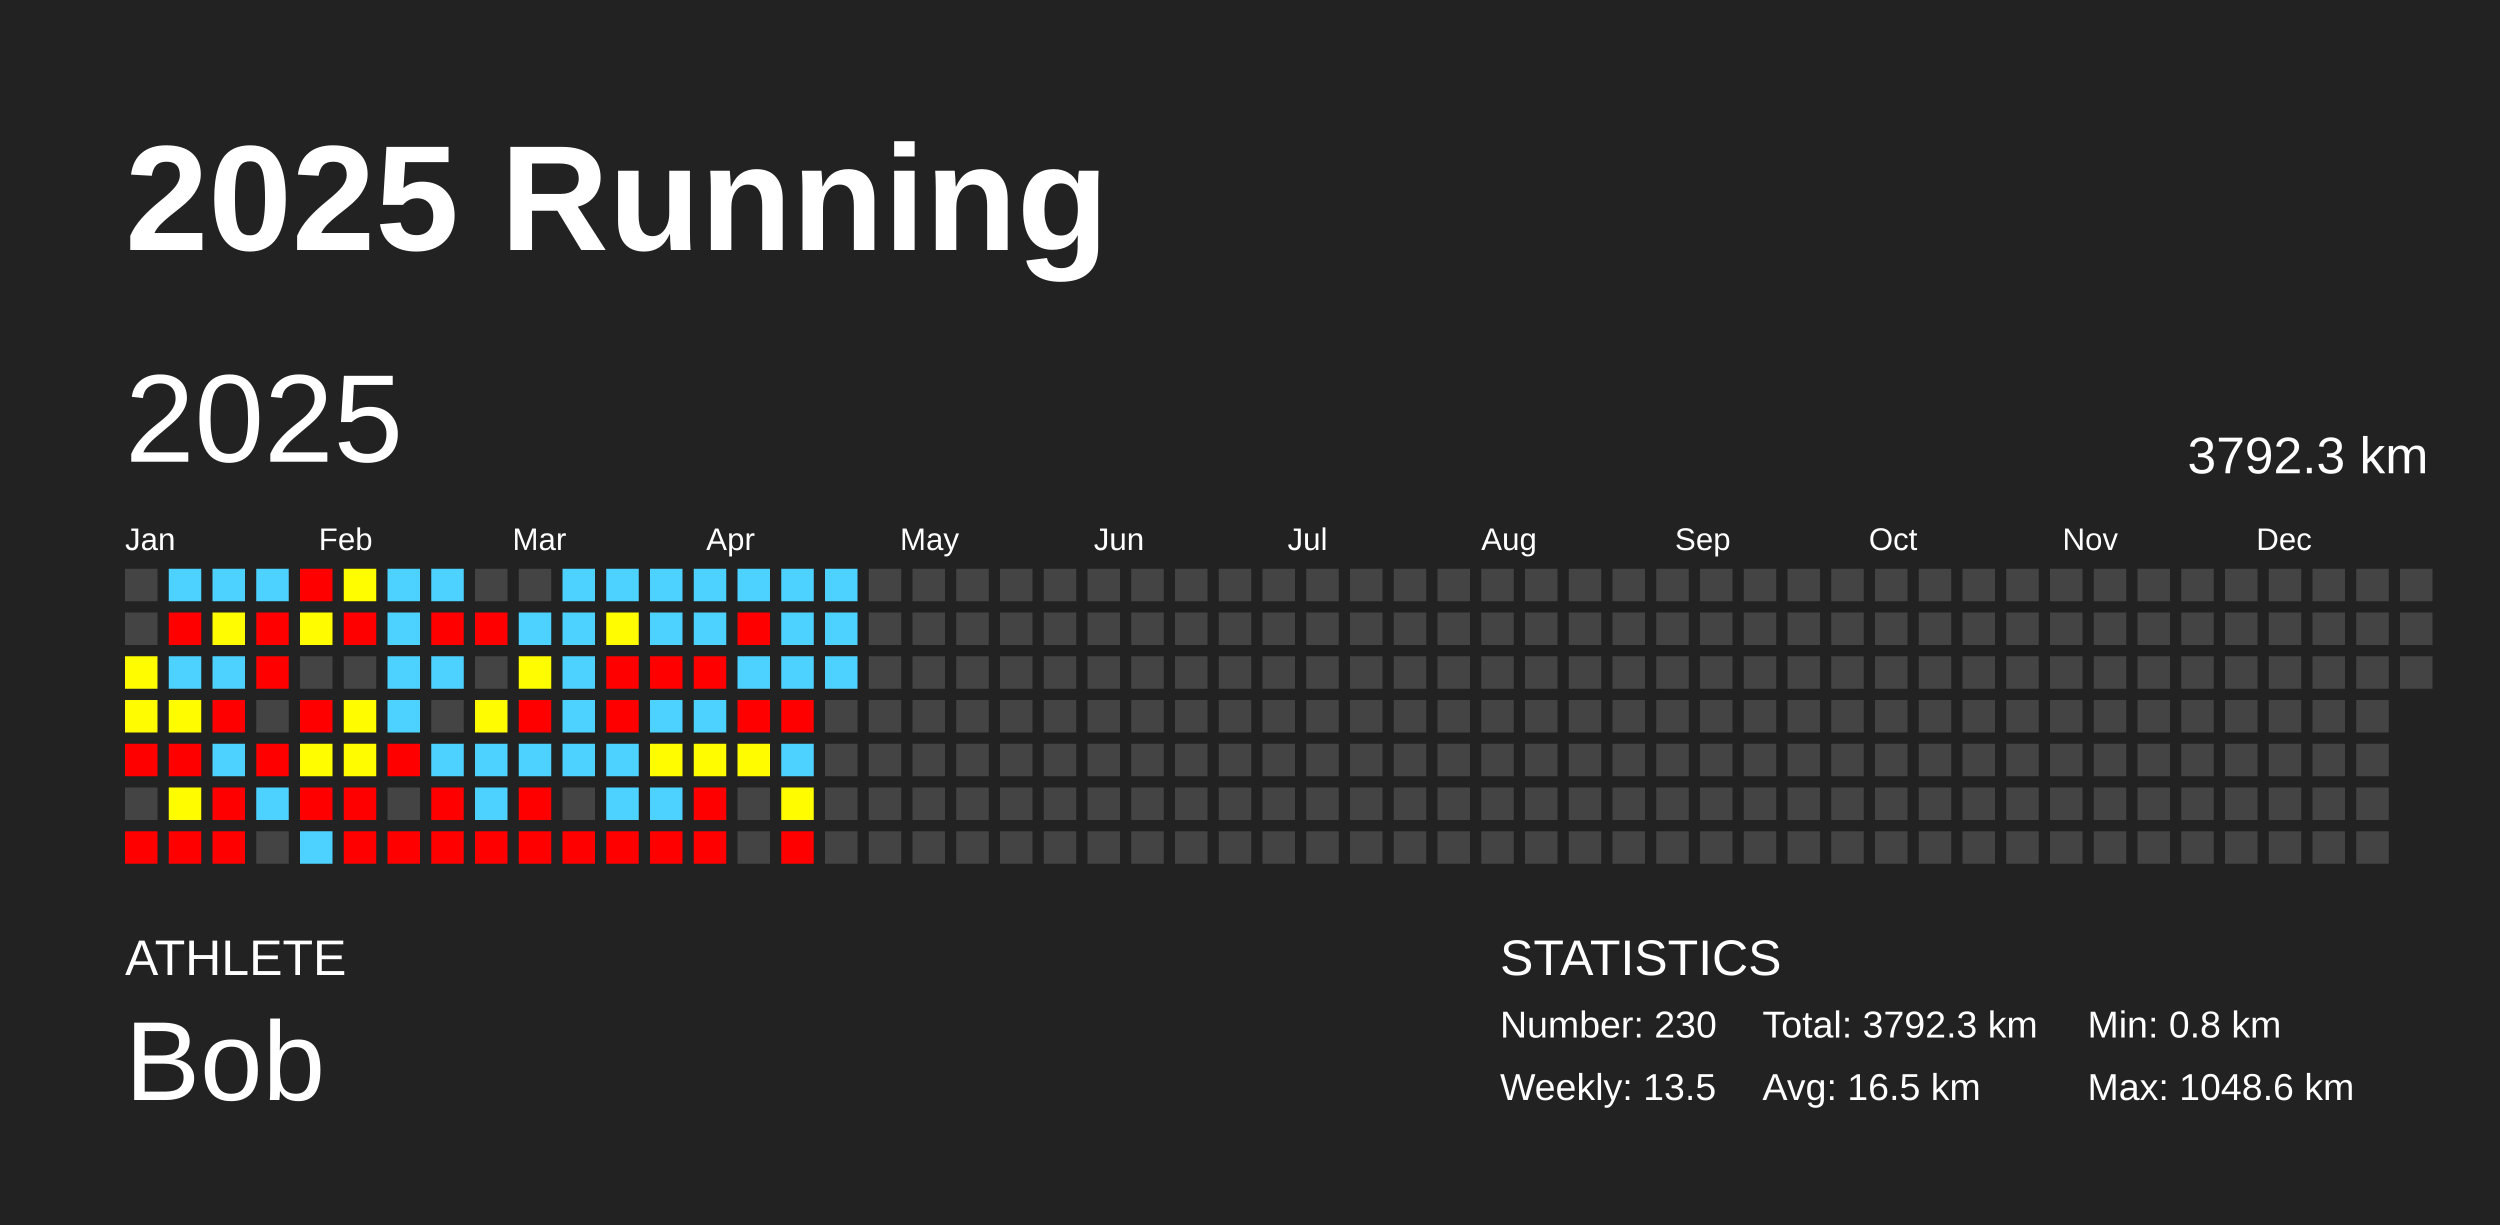
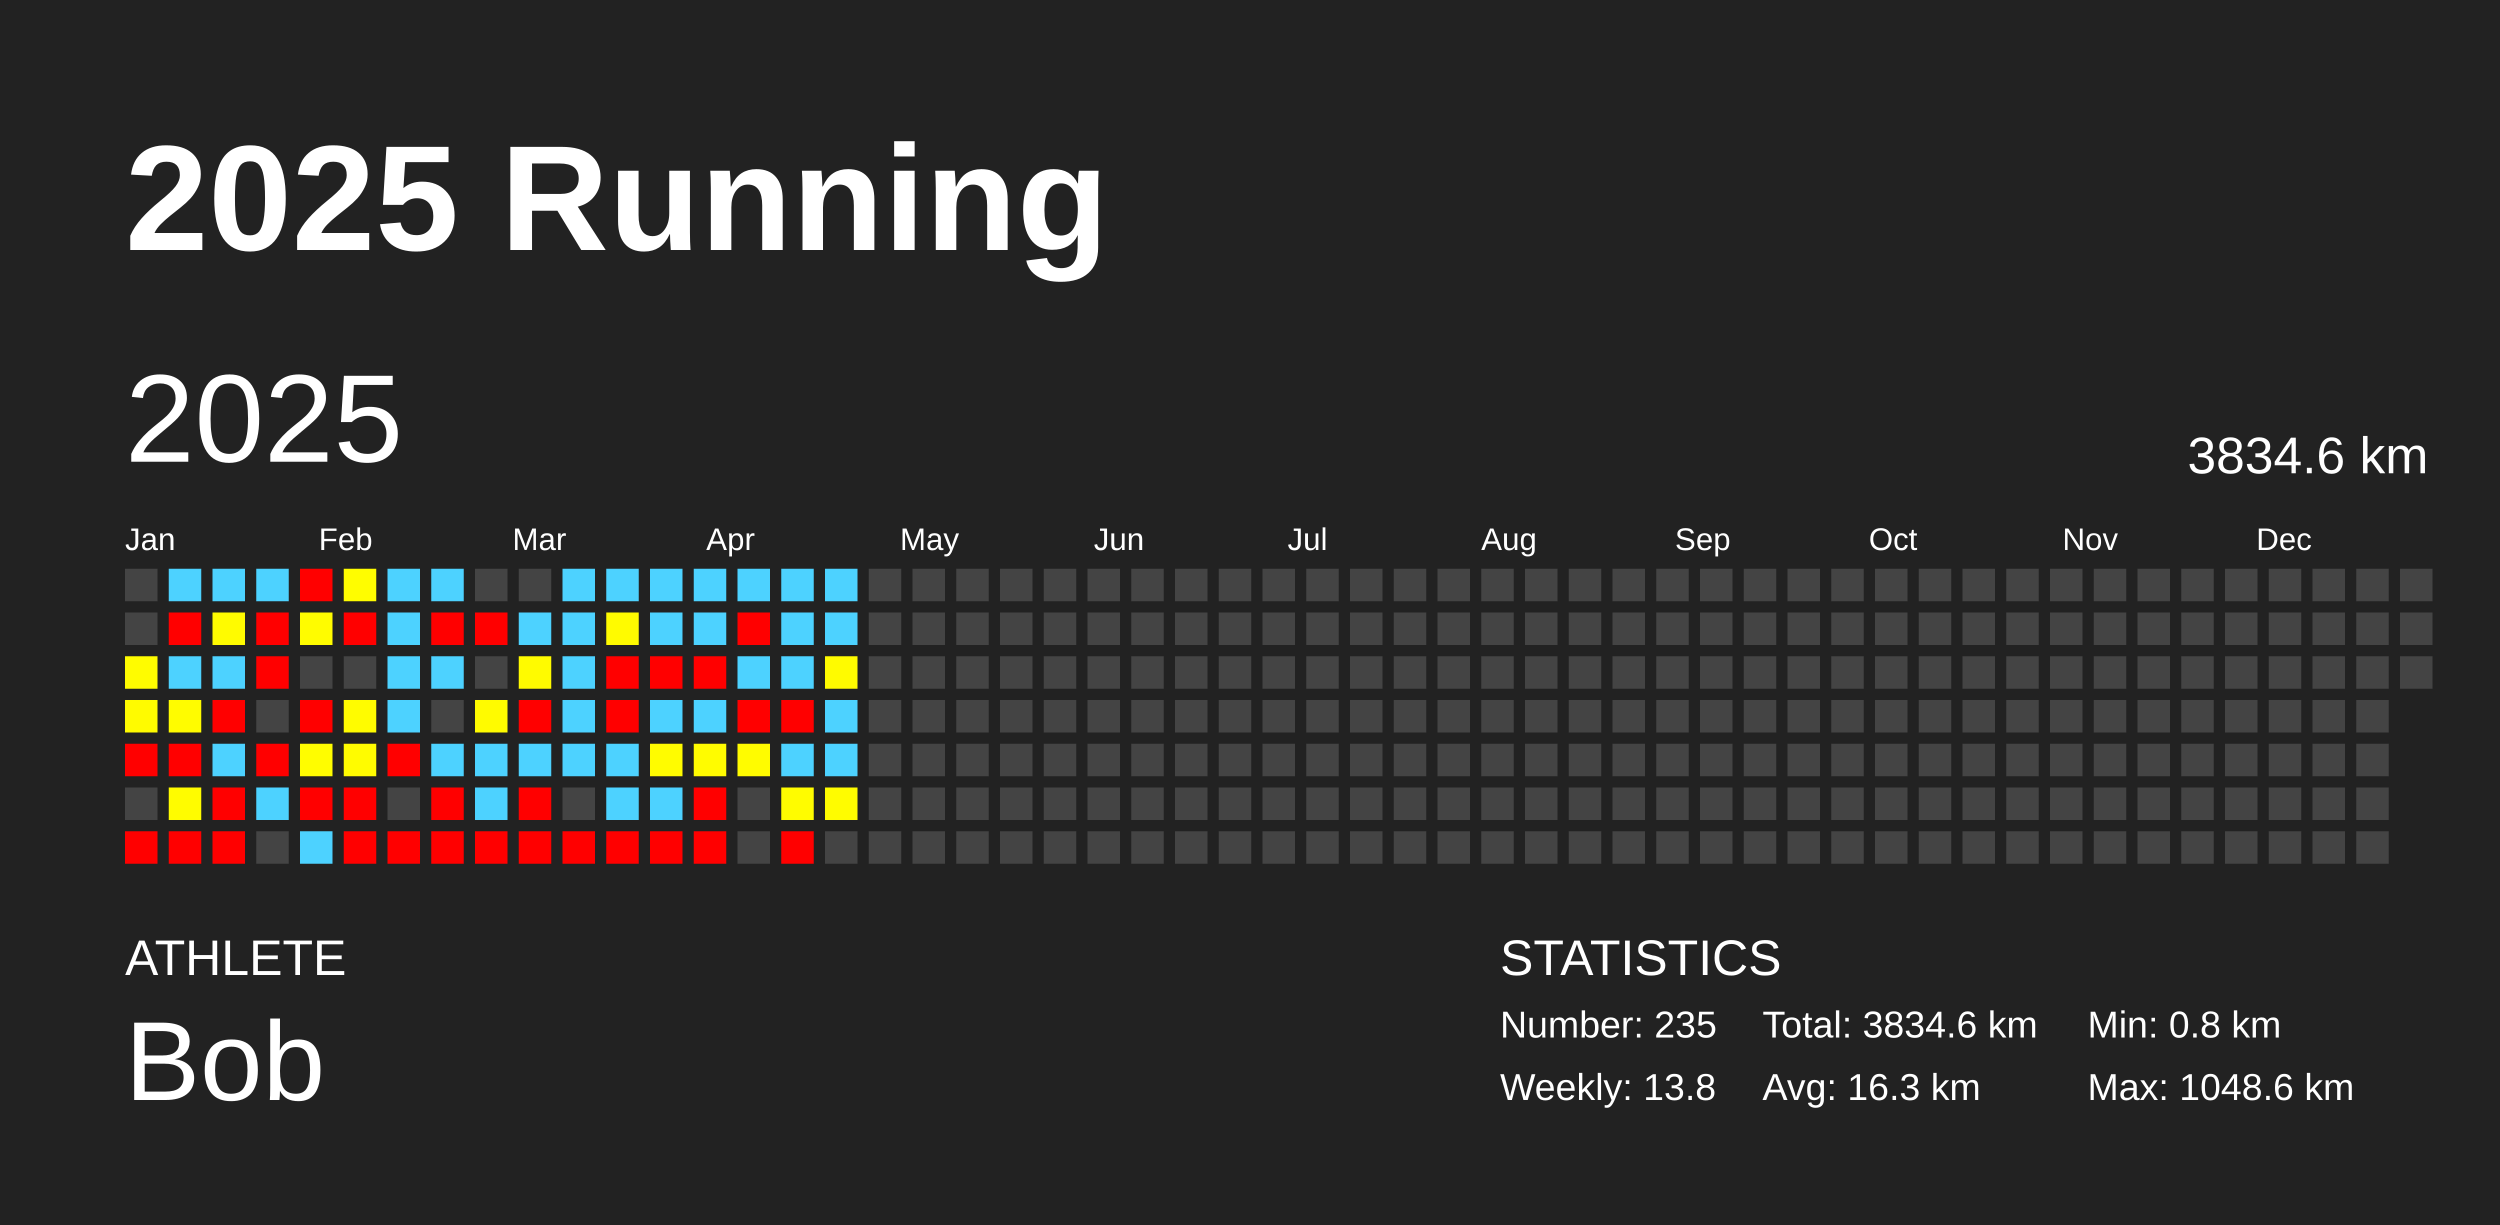
<svg xmlns="http://www.w3.org/2000/svg" baseProfile="full" height="98mm" version="1.1" viewBox="0,0,200,98" width="200mm">
  <defs />
  <rect fill="#222222" height="98" width="200" x="0" y="0" />
  <text fill="#FFFFFF" style="font-size:12px; font-family:Arial; font-weight:bold;" x="10" y="20">2025 Running</text>
  <text fill="#FFFFFF" style="font-size:4px; font-family:Arial" x="10" y="78">ATHLETE</text>
  <text fill="#FFFFFF" style="font-size:9px; font-family:Arial" x="10" y="88">Bob</text>
  <text fill="#FFFFFF" style="font-size:4px; font-family:Arial" x="120" y="78">STATISTICS</text>
-   <text fill="#FFFFFF" style="font-size:3px; font-family:Arial" x="120" y="83">Number: 230</text>
-   <text fill="#FFFFFF" style="font-size:3px; font-family:Arial" x="120" y="88">Weekly: 13.5</text>
-   <text fill="#FFFFFF" style="font-size:3px; font-family:Arial" x="141" y="83">Total: 3792.3 km</text>
-   <text fill="#FFFFFF" style="font-size:3px; font-family:Arial" x="141" y="88">Avg: 16.5 km</text>
+   <text fill="#FFFFFF" style="font-size:3px; font-family:Arial" x="120" y="83">Number: 235</text>
+   <text fill="#FFFFFF" style="font-size:3px; font-family:Arial" x="120" y="88">Weekly: 13.8</text>
+   <text fill="#FFFFFF" style="font-size:3px; font-family:Arial" x="141" y="83">Total: 3834.6 km</text>
+   <text fill="#FFFFFF" style="font-size:3px; font-family:Arial" x="141" y="88">Avg: 16.3 km</text>
  <text fill="#FFFFFF" style="font-size:3px; font-family:Arial" x="167" y="83">Min: 0.8 km</text>
  <text fill="#FFFFFF" style="font-size:3px; font-family:Arial" x="167" y="88">Max: 1048.6 km</text>
  <text dominant-baseline="hanging" fill="#FFFFFF" style="font-size:10.0px; font-family:Arial;" x="10" y="30">2025</text>
-   <text dominant-baseline="hanging" fill="#FFFFFF" style="font-size:4.125px; font-family:Arial;" x="175" y="35">3792.3 km</text>
+   <text dominant-baseline="hanging" fill="#FFFFFF" style="font-size:4.125px; font-family:Arial;" x="175" y="35">3834.6 km</text>
  <text fill="#FFFFFF" style="font-size:2.5px; font-family:Arial" x="10.0" y="44">Jan</text>
  <text fill="#FFFFFF" style="font-size:2.5px; font-family:Arial" x="25.5" y="44">Feb</text>
  <text fill="#FFFFFF" style="font-size:2.5px; font-family:Arial" x="41.0" y="44">Mar</text>
  <text fill="#FFFFFF" style="font-size:2.5px; font-family:Arial" x="56.5" y="44">Apr</text>
  <text fill="#FFFFFF" style="font-size:2.5px; font-family:Arial" x="72.0" y="44">May</text>
  <text fill="#FFFFFF" style="font-size:2.5px; font-family:Arial" x="87.5" y="44">Jun</text>
  <text fill="#FFFFFF" style="font-size:2.5px; font-family:Arial" x="103.0" y="44">Jul</text>
  <text fill="#FFFFFF" style="font-size:2.5px; font-family:Arial" x="118.5" y="44">Aug</text>
  <text fill="#FFFFFF" style="font-size:2.5px; font-family:Arial" x="134.0" y="44">Sep</text>
  <text fill="#FFFFFF" style="font-size:2.5px; font-family:Arial" x="149.5" y="44">Oct</text>
  <text fill="#FFFFFF" style="font-size:2.5px; font-family:Arial" x="165.0" y="44">Nov</text>
  <text fill="#FFFFFF" style="font-size:2.5px; font-family:Arial" x="180.5" y="44">Dec</text>
  <rect fill="#444444" height="2.6" width="2.6" x="10.0" y="45.5" />
  <rect fill="#444444" height="2.6" width="2.6" x="10.0" y="49.0" />
  <rect fill="#fffc00" height="2.6" width="2.6" x="10.0" y="52.5" />
  <rect fill="#fffb00" height="2.6" width="2.6" x="10.0" y="56.0" />
  <rect fill="red" height="2.6" width="2.6" x="10.0" y="59.5" />
  <rect fill="#444444" height="2.6" width="2.6" x="10.0" y="63.0" />
  <rect fill="red" height="2.6" width="2.6" x="10.0" y="66.5" />
  <rect fill="#4dd2ff" height="2.6" width="2.6" x="13.5" y="45.5" />
  <rect fill="red" height="2.6" width="2.6" x="13.5" y="49.0" />
  <rect fill="#4dd2ff" height="2.6" width="2.6" x="13.5" y="52.5" />
  <rect fill="#fffc00" height="2.6" width="2.6" x="13.5" y="56.0" />
  <rect fill="red" height="2.6" width="2.6" x="13.5" y="59.5" />
  <rect fill="#fffc00" height="2.6" width="2.6" x="13.5" y="63.0" />
  <rect fill="red" height="2.6" width="2.6" x="13.5" y="66.5" />
  <rect fill="#4dd2ff" height="2.6" width="2.6" x="17.0" y="45.5" />
  <rect fill="#fffb00" height="2.6" width="2.6" x="17.0" y="49.0" />
  <rect fill="#4dd2ff" height="2.6" width="2.6" x="17.0" y="52.5" />
  <rect fill="red" height="2.6" width="2.6" x="17.0" y="56.0" />
  <rect fill="#4dd2ff" height="2.6" width="2.6" x="17.0" y="59.5" />
  <rect fill="red" height="2.6" width="2.6" x="17.0" y="63.0" />
  <rect fill="red" height="2.6" width="2.6" x="17.0" y="66.5" />
  <rect fill="#4dd2ff" height="2.6" width="2.6" x="20.5" y="45.5" />
  <rect fill="red" height="2.6" width="2.6" x="20.5" y="49.0" />
  <rect fill="red" height="2.6" width="2.6" x="20.5" y="52.5" />
  <rect fill="#444444" height="2.6" width="2.6" x="20.5" y="56.0" />
  <rect fill="red" height="2.6" width="2.6" x="20.5" y="59.5" />
  <rect fill="#4dd2ff" height="2.6" width="2.6" x="20.5" y="63.0" />
  <rect fill="#444444" height="2.6" width="2.6" x="20.5" y="66.5" />
  <rect fill="red" height="2.6" width="2.6" x="24.0" y="45.5" />
  <rect fill="#fffc00" height="2.6" width="2.6" x="24.0" y="49.0" />
  <rect fill="#444444" height="2.6" width="2.6" x="24.0" y="52.5" />
  <rect fill="red" height="2.6" width="2.6" x="24.0" y="56.0" />
  <rect fill="#fffd00" height="2.6" width="2.6" x="24.0" y="59.5" />
  <rect fill="red" height="2.6" width="2.6" x="24.0" y="63.0" />
  <rect fill="#4dd2ff" height="2.6" width="2.6" x="24.0" y="66.5" />
  <rect fill="#fffd00" height="2.6" width="2.6" x="27.5" y="45.5" />
  <rect fill="red" height="2.6" width="2.6" x="27.5" y="49.0" />
  <rect fill="#444444" height="2.6" width="2.6" x="27.5" y="52.5" />
  <rect fill="#fffc00" height="2.6" width="2.6" x="27.5" y="56.0" />
  <rect fill="#fffc00" height="2.6" width="2.6" x="27.5" y="59.5" />
  <rect fill="red" height="2.6" width="2.6" x="27.5" y="63.0" />
  <rect fill="red" height="2.6" width="2.6" x="27.5" y="66.5" />
  <rect fill="#4dd2ff" height="2.6" width="2.6" x="31.0" y="45.5" />
  <rect fill="#4dd2ff" height="2.6" width="2.6" x="31.0" y="49.0" />
  <rect fill="#4dd2ff" height="2.6" width="2.6" x="31.0" y="52.5" />
  <rect fill="#4dd2ff" height="2.6" width="2.6" x="31.0" y="56.0" />
  <rect fill="red" height="2.6" width="2.6" x="31.0" y="59.5" />
  <rect fill="#444444" height="2.6" width="2.6" x="31.0" y="63.0" />
  <rect fill="red" height="2.6" width="2.6" x="31.0" y="66.5" />
  <rect fill="#4dd2ff" height="2.6" width="2.6" x="34.5" y="45.5" />
  <rect fill="red" height="2.6" width="2.6" x="34.5" y="49.0" />
  <rect fill="#4dd2ff" height="2.6" width="2.6" x="34.5" y="52.5" />
  <rect fill="#444444" height="2.6" width="2.6" x="34.5" y="56.0" />
  <rect fill="#4dd2ff" height="2.6" width="2.6" x="34.5" y="59.5" />
  <rect fill="red" height="2.6" width="2.6" x="34.5" y="63.0" />
  <rect fill="red" height="2.6" width="2.6" x="34.5" y="66.5" />
  <rect fill="#444444" height="2.6" width="2.6" x="38.0" y="45.5" />
  <rect fill="red" height="2.6" width="2.6" x="38.0" y="49.0" />
  <rect fill="#444444" height="2.6" width="2.6" x="38.0" y="52.5" />
  <rect fill="#fffb00" height="2.6" width="2.6" x="38.0" y="56.0" />
  <rect fill="#4dd2ff" height="2.6" width="2.6" x="38.0" y="59.5" />
  <rect fill="#4dd2ff" height="2.6" width="2.6" x="38.0" y="63.0" />
  <rect fill="red" height="2.6" width="2.6" x="38.0" y="66.5" />
  <rect fill="#444444" height="2.6" width="2.6" x="41.5" y="45.5" />
  <rect fill="#4dd2ff" height="2.6" width="2.6" x="41.5" y="49.0" />
  <rect fill="#fffb00" height="2.6" width="2.6" x="41.5" y="52.5" />
  <rect fill="red" height="2.6" width="2.6" x="41.5" y="56.0" />
  <rect fill="#4dd2ff" height="2.6" width="2.6" x="41.5" y="59.5" />
  <rect fill="red" height="2.6" width="2.6" x="41.5" y="63.0" />
  <rect fill="red" height="2.6" width="2.6" x="41.5" y="66.5" />
  <rect fill="#4dd2ff" height="2.6" width="2.6" x="45.0" y="45.5" />
  <rect fill="#4dd2ff" height="2.6" width="2.6" x="45.0" y="49.0" />
  <rect fill="#4dd2ff" height="2.6" width="2.6" x="45.0" y="52.5" />
  <rect fill="#4dd2ff" height="2.6" width="2.6" x="45.0" y="56.0" />
  <rect fill="#4dd2ff" height="2.6" width="2.6" x="45.0" y="59.5" />
  <rect fill="#444444" height="2.6" width="2.6" x="45.0" y="63.0" />
  <rect fill="red" height="2.6" width="2.6" x="45.0" y="66.5" />
  <rect fill="#4dd2ff" height="2.6" width="2.6" x="48.5" y="45.5" />
  <rect fill="#fffb00" height="2.6" width="2.6" x="48.5" y="49.0" />
  <rect fill="red" height="2.6" width="2.6" x="48.5" y="52.5" />
  <rect fill="red" height="2.6" width="2.6" x="48.5" y="56.0" />
  <rect fill="#4dd2ff" height="2.6" width="2.6" x="48.5" y="59.5" />
  <rect fill="#4dd2ff" height="2.6" width="2.6" x="48.5" y="63.0" />
  <rect fill="red" height="2.6" width="2.6" x="48.5" y="66.5" />
  <rect fill="#4dd2ff" height="2.6" width="2.6" x="52.0" y="45.5" />
  <rect fill="#4dd2ff" height="2.6" width="2.6" x="52.0" y="49.0" />
  <rect fill="red" height="2.6" width="2.6" x="52.0" y="52.5" />
  <rect fill="#4dd2ff" height="2.6" width="2.6" x="52.0" y="56.0" />
  <rect fill="#fffc00" height="2.6" width="2.6" x="52.0" y="59.5" />
  <rect fill="#4dd2ff" height="2.6" width="2.6" x="52.0" y="63.0" />
  <rect fill="red" height="2.6" width="2.6" x="52.0" y="66.5" />
  <rect fill="#4dd2ff" height="2.6" width="2.6" x="55.5" y="45.5" />
  <rect fill="#4dd2ff" height="2.6" width="2.6" x="55.5" y="49.0" />
  <rect fill="red" height="2.6" width="2.6" x="55.5" y="52.5" />
  <rect fill="#4dd2ff" height="2.6" width="2.6" x="55.5" y="56.0" />
  <rect fill="#fffc00" height="2.6" width="2.6" x="55.5" y="59.5" />
  <rect fill="red" height="2.6" width="2.6" x="55.5" y="63.0" />
  <rect fill="red" height="2.6" width="2.6" x="55.5" y="66.5" />
  <rect fill="#4dd2ff" height="2.6" width="2.6" x="59.0" y="45.5" />
  <rect fill="red" height="2.6" width="2.6" x="59.0" y="49.0" />
  <rect fill="#4dd2ff" height="2.6" width="2.6" x="59.0" y="52.5" />
  <rect fill="red" height="2.6" width="2.6" x="59.0" y="56.0" />
  <rect fill="#fffc00" height="2.6" width="2.6" x="59.0" y="59.5" />
  <rect fill="#444444" height="2.6" width="2.6" x="59.0" y="63.0" />
  <rect fill="#444444" height="2.6" width="2.6" x="59.0" y="66.5" />
  <rect fill="#4dd2ff" height="2.6" width="2.6" x="62.5" y="45.5" />
  <rect fill="#4dd2ff" height="2.6" width="2.6" x="62.5" y="49.0" />
  <rect fill="#4dd2ff" height="2.6" width="2.6" x="62.5" y="52.5" />
  <rect fill="red" height="2.6" width="2.6" x="62.5" y="56.0" />
  <rect fill="#4dd2ff" height="2.6" width="2.6" x="62.5" y="59.5" />
  <rect fill="#fffc00" height="2.6" width="2.6" x="62.5" y="63.0" />
  <rect fill="red" height="2.6" width="2.6" x="62.5" y="66.5" />
  <rect fill="#4dd2ff" height="2.6" width="2.6" x="66.0" y="45.5" />
  <rect fill="#4dd2ff" height="2.6" width="2.6" x="66.0" y="49.0" />
-   <rect fill="#4dd2ff" height="2.6" width="2.6" x="66.0" y="52.5" />
-   <rect fill="#444444" height="2.6" width="2.6" x="66.0" y="56.0" />
-   <rect fill="#444444" height="2.6" width="2.6" x="66.0" y="59.5" />
-   <rect fill="#444444" height="2.6" width="2.6" x="66.0" y="63.0" />
+   <rect fill="#fffb00" height="2.6" width="2.6" x="66.0" y="52.5" />
+   <rect fill="#4dd2ff" height="2.6" width="2.6" x="66.0" y="56.0" />
+   <rect fill="#4dd2ff" height="2.6" width="2.6" x="66.0" y="59.5" />
+   <rect fill="#fffc00" height="2.6" width="2.6" x="66.0" y="63.0" />
  <rect fill="#444444" height="2.6" width="2.6" x="66.0" y="66.5" />
  <rect fill="#444444" height="2.6" width="2.6" x="69.5" y="45.5" />
  <rect fill="#444444" height="2.6" width="2.6" x="69.5" y="49.0" />
  <rect fill="#444444" height="2.6" width="2.6" x="69.5" y="52.5" />
  <rect fill="#444444" height="2.6" width="2.6" x="69.5" y="56.0" />
  <rect fill="#444444" height="2.6" width="2.6" x="69.5" y="59.5" />
  <rect fill="#444444" height="2.6" width="2.6" x="69.5" y="63.0" />
  <rect fill="#444444" height="2.6" width="2.6" x="69.5" y="66.5" />
  <rect fill="#444444" height="2.6" width="2.6" x="73.0" y="45.5" />
  <rect fill="#444444" height="2.6" width="2.6" x="73.0" y="49.0" />
  <rect fill="#444444" height="2.6" width="2.6" x="73.0" y="52.5" />
  <rect fill="#444444" height="2.6" width="2.6" x="73.0" y="56.0" />
  <rect fill="#444444" height="2.6" width="2.6" x="73.0" y="59.5" />
  <rect fill="#444444" height="2.6" width="2.6" x="73.0" y="63.0" />
  <rect fill="#444444" height="2.6" width="2.6" x="73.0" y="66.5" />
  <rect fill="#444444" height="2.6" width="2.6" x="76.5" y="45.5" />
  <rect fill="#444444" height="2.6" width="2.6" x="76.5" y="49.0" />
  <rect fill="#444444" height="2.6" width="2.6" x="76.5" y="52.5" />
  <rect fill="#444444" height="2.6" width="2.6" x="76.5" y="56.0" />
  <rect fill="#444444" height="2.6" width="2.6" x="76.5" y="59.5" />
  <rect fill="#444444" height="2.6" width="2.6" x="76.5" y="63.0" />
  <rect fill="#444444" height="2.6" width="2.6" x="76.5" y="66.5" />
  <rect fill="#444444" height="2.6" width="2.6" x="80.0" y="45.5" />
  <rect fill="#444444" height="2.6" width="2.6" x="80.0" y="49.0" />
  <rect fill="#444444" height="2.6" width="2.6" x="80.0" y="52.5" />
  <rect fill="#444444" height="2.6" width="2.6" x="80.0" y="56.0" />
  <rect fill="#444444" height="2.6" width="2.6" x="80.0" y="59.5" />
  <rect fill="#444444" height="2.6" width="2.6" x="80.0" y="63.0" />
  <rect fill="#444444" height="2.6" width="2.6" x="80.0" y="66.5" />
  <rect fill="#444444" height="2.6" width="2.6" x="83.5" y="45.5" />
  <rect fill="#444444" height="2.6" width="2.6" x="83.5" y="49.0" />
  <rect fill="#444444" height="2.6" width="2.6" x="83.5" y="52.5" />
  <rect fill="#444444" height="2.6" width="2.6" x="83.5" y="56.0" />
  <rect fill="#444444" height="2.6" width="2.6" x="83.5" y="59.5" />
  <rect fill="#444444" height="2.6" width="2.6" x="83.5" y="63.0" />
  <rect fill="#444444" height="2.6" width="2.6" x="83.5" y="66.5" />
  <rect fill="#444444" height="2.6" width="2.6" x="87.0" y="45.5" />
  <rect fill="#444444" height="2.6" width="2.6" x="87.0" y="49.0" />
  <rect fill="#444444" height="2.6" width="2.6" x="87.0" y="52.5" />
  <rect fill="#444444" height="2.6" width="2.6" x="87.0" y="56.0" />
  <rect fill="#444444" height="2.6" width="2.6" x="87.0" y="59.5" />
  <rect fill="#444444" height="2.6" width="2.6" x="87.0" y="63.0" />
  <rect fill="#444444" height="2.6" width="2.6" x="87.0" y="66.5" />
  <rect fill="#444444" height="2.6" width="2.6" x="90.5" y="45.5" />
  <rect fill="#444444" height="2.6" width="2.6" x="90.5" y="49.0" />
  <rect fill="#444444" height="2.6" width="2.6" x="90.5" y="52.5" />
  <rect fill="#444444" height="2.6" width="2.6" x="90.5" y="56.0" />
  <rect fill="#444444" height="2.6" width="2.6" x="90.5" y="59.5" />
  <rect fill="#444444" height="2.6" width="2.6" x="90.5" y="63.0" />
  <rect fill="#444444" height="2.6" width="2.6" x="90.5" y="66.5" />
  <rect fill="#444444" height="2.6" width="2.6" x="94.0" y="45.5" />
  <rect fill="#444444" height="2.6" width="2.6" x="94.0" y="49.0" />
  <rect fill="#444444" height="2.6" width="2.6" x="94.0" y="52.5" />
  <rect fill="#444444" height="2.6" width="2.6" x="94.0" y="56.0" />
  <rect fill="#444444" height="2.6" width="2.6" x="94.0" y="59.5" />
  <rect fill="#444444" height="2.6" width="2.6" x="94.0" y="63.0" />
  <rect fill="#444444" height="2.6" width="2.6" x="94.0" y="66.5" />
  <rect fill="#444444" height="2.6" width="2.6" x="97.5" y="45.5" />
  <rect fill="#444444" height="2.6" width="2.6" x="97.5" y="49.0" />
  <rect fill="#444444" height="2.6" width="2.6" x="97.5" y="52.5" />
  <rect fill="#444444" height="2.6" width="2.6" x="97.5" y="56.0" />
  <rect fill="#444444" height="2.6" width="2.6" x="97.5" y="59.5" />
  <rect fill="#444444" height="2.6" width="2.6" x="97.5" y="63.0" />
  <rect fill="#444444" height="2.6" width="2.6" x="97.5" y="66.5" />
  <rect fill="#444444" height="2.6" width="2.6" x="101.0" y="45.5" />
  <rect fill="#444444" height="2.6" width="2.6" x="101.0" y="49.0" />
  <rect fill="#444444" height="2.6" width="2.6" x="101.0" y="52.5" />
  <rect fill="#444444" height="2.6" width="2.6" x="101.0" y="56.0" />
  <rect fill="#444444" height="2.6" width="2.6" x="101.0" y="59.5" />
  <rect fill="#444444" height="2.6" width="2.6" x="101.0" y="63.0" />
  <rect fill="#444444" height="2.6" width="2.6" x="101.0" y="66.5" />
  <rect fill="#444444" height="2.6" width="2.6" x="104.5" y="45.5" />
  <rect fill="#444444" height="2.6" width="2.6" x="104.5" y="49.0" />
  <rect fill="#444444" height="2.6" width="2.6" x="104.5" y="52.5" />
  <rect fill="#444444" height="2.6" width="2.6" x="104.5" y="56.0" />
  <rect fill="#444444" height="2.6" width="2.6" x="104.5" y="59.5" />
  <rect fill="#444444" height="2.6" width="2.6" x="104.5" y="63.0" />
  <rect fill="#444444" height="2.6" width="2.6" x="104.5" y="66.5" />
  <rect fill="#444444" height="2.6" width="2.6" x="108.0" y="45.5" />
  <rect fill="#444444" height="2.6" width="2.6" x="108.0" y="49.0" />
  <rect fill="#444444" height="2.6" width="2.6" x="108.0" y="52.5" />
  <rect fill="#444444" height="2.6" width="2.6" x="108.0" y="56.0" />
  <rect fill="#444444" height="2.6" width="2.6" x="108.0" y="59.5" />
  <rect fill="#444444" height="2.6" width="2.6" x="108.0" y="63.0" />
  <rect fill="#444444" height="2.6" width="2.6" x="108.0" y="66.5" />
  <rect fill="#444444" height="2.6" width="2.6" x="111.5" y="45.5" />
  <rect fill="#444444" height="2.6" width="2.6" x="111.5" y="49.0" />
  <rect fill="#444444" height="2.6" width="2.6" x="111.5" y="52.5" />
  <rect fill="#444444" height="2.6" width="2.6" x="111.5" y="56.0" />
  <rect fill="#444444" height="2.6" width="2.6" x="111.5" y="59.5" />
  <rect fill="#444444" height="2.6" width="2.6" x="111.5" y="63.0" />
  <rect fill="#444444" height="2.6" width="2.6" x="111.5" y="66.5" />
  <rect fill="#444444" height="2.6" width="2.6" x="115.0" y="45.5" />
  <rect fill="#444444" height="2.6" width="2.6" x="115.0" y="49.0" />
  <rect fill="#444444" height="2.6" width="2.6" x="115.0" y="52.5" />
  <rect fill="#444444" height="2.6" width="2.6" x="115.0" y="56.0" />
  <rect fill="#444444" height="2.6" width="2.6" x="115.0" y="59.5" />
  <rect fill="#444444" height="2.6" width="2.6" x="115.0" y="63.0" />
  <rect fill="#444444" height="2.6" width="2.6" x="115.0" y="66.5" />
  <rect fill="#444444" height="2.6" width="2.6" x="118.5" y="45.5" />
  <rect fill="#444444" height="2.6" width="2.6" x="118.5" y="49.0" />
  <rect fill="#444444" height="2.6" width="2.6" x="118.5" y="52.5" />
  <rect fill="#444444" height="2.6" width="2.6" x="118.5" y="56.0" />
  <rect fill="#444444" height="2.6" width="2.6" x="118.5" y="59.5" />
  <rect fill="#444444" height="2.6" width="2.6" x="118.5" y="63.0" />
  <rect fill="#444444" height="2.6" width="2.6" x="118.5" y="66.5" />
  <rect fill="#444444" height="2.6" width="2.6" x="122.0" y="45.5" />
  <rect fill="#444444" height="2.6" width="2.6" x="122.0" y="49.0" />
  <rect fill="#444444" height="2.6" width="2.6" x="122.0" y="52.5" />
  <rect fill="#444444" height="2.6" width="2.6" x="122.0" y="56.0" />
  <rect fill="#444444" height="2.6" width="2.6" x="122.0" y="59.5" />
  <rect fill="#444444" height="2.6" width="2.6" x="122.0" y="63.0" />
  <rect fill="#444444" height="2.6" width="2.6" x="122.0" y="66.5" />
  <rect fill="#444444" height="2.6" width="2.6" x="125.5" y="45.5" />
  <rect fill="#444444" height="2.6" width="2.6" x="125.5" y="49.0" />
  <rect fill="#444444" height="2.6" width="2.6" x="125.5" y="52.5" />
  <rect fill="#444444" height="2.6" width="2.6" x="125.5" y="56.0" />
  <rect fill="#444444" height="2.6" width="2.6" x="125.5" y="59.5" />
  <rect fill="#444444" height="2.6" width="2.6" x="125.5" y="63.0" />
  <rect fill="#444444" height="2.6" width="2.6" x="125.5" y="66.5" />
  <rect fill="#444444" height="2.6" width="2.6" x="129.0" y="45.5" />
  <rect fill="#444444" height="2.6" width="2.6" x="129.0" y="49.0" />
  <rect fill="#444444" height="2.6" width="2.6" x="129.0" y="52.5" />
  <rect fill="#444444" height="2.6" width="2.6" x="129.0" y="56.0" />
  <rect fill="#444444" height="2.6" width="2.6" x="129.0" y="59.5" />
  <rect fill="#444444" height="2.6" width="2.6" x="129.0" y="63.0" />
  <rect fill="#444444" height="2.6" width="2.6" x="129.0" y="66.5" />
  <rect fill="#444444" height="2.6" width="2.6" x="132.5" y="45.5" />
  <rect fill="#444444" height="2.6" width="2.6" x="132.5" y="49.0" />
  <rect fill="#444444" height="2.6" width="2.6" x="132.5" y="52.5" />
  <rect fill="#444444" height="2.6" width="2.6" x="132.5" y="56.0" />
  <rect fill="#444444" height="2.6" width="2.6" x="132.5" y="59.5" />
  <rect fill="#444444" height="2.6" width="2.6" x="132.5" y="63.0" />
  <rect fill="#444444" height="2.6" width="2.6" x="132.5" y="66.5" />
  <rect fill="#444444" height="2.6" width="2.6" x="136.0" y="45.5" />
  <rect fill="#444444" height="2.6" width="2.6" x="136.0" y="49.0" />
  <rect fill="#444444" height="2.6" width="2.6" x="136.0" y="52.5" />
  <rect fill="#444444" height="2.6" width="2.6" x="136.0" y="56.0" />
  <rect fill="#444444" height="2.6" width="2.6" x="136.0" y="59.5" />
  <rect fill="#444444" height="2.6" width="2.6" x="136.0" y="63.0" />
  <rect fill="#444444" height="2.6" width="2.6" x="136.0" y="66.5" />
  <rect fill="#444444" height="2.6" width="2.6" x="139.5" y="45.5" />
  <rect fill="#444444" height="2.6" width="2.6" x="139.5" y="49.0" />
  <rect fill="#444444" height="2.6" width="2.6" x="139.5" y="52.5" />
  <rect fill="#444444" height="2.6" width="2.6" x="139.5" y="56.0" />
  <rect fill="#444444" height="2.6" width="2.6" x="139.5" y="59.5" />
  <rect fill="#444444" height="2.6" width="2.6" x="139.5" y="63.0" />
  <rect fill="#444444" height="2.6" width="2.6" x="139.5" y="66.5" />
  <rect fill="#444444" height="2.6" width="2.6" x="143.0" y="45.5" />
  <rect fill="#444444" height="2.6" width="2.6" x="143.0" y="49.0" />
  <rect fill="#444444" height="2.6" width="2.6" x="143.0" y="52.5" />
  <rect fill="#444444" height="2.6" width="2.6" x="143.0" y="56.0" />
  <rect fill="#444444" height="2.6" width="2.6" x="143.0" y="59.5" />
  <rect fill="#444444" height="2.6" width="2.6" x="143.0" y="63.0" />
  <rect fill="#444444" height="2.6" width="2.6" x="143.0" y="66.5" />
  <rect fill="#444444" height="2.6" width="2.6" x="146.5" y="45.5" />
  <rect fill="#444444" height="2.6" width="2.6" x="146.5" y="49.0" />
  <rect fill="#444444" height="2.6" width="2.6" x="146.5" y="52.5" />
  <rect fill="#444444" height="2.6" width="2.6" x="146.5" y="56.0" />
  <rect fill="#444444" height="2.6" width="2.6" x="146.5" y="59.5" />
  <rect fill="#444444" height="2.6" width="2.6" x="146.5" y="63.0" />
  <rect fill="#444444" height="2.6" width="2.6" x="146.5" y="66.5" />
  <rect fill="#444444" height="2.6" width="2.6" x="150.0" y="45.5" />
  <rect fill="#444444" height="2.6" width="2.6" x="150.0" y="49.0" />
  <rect fill="#444444" height="2.6" width="2.6" x="150.0" y="52.5" />
  <rect fill="#444444" height="2.6" width="2.6" x="150.0" y="56.0" />
  <rect fill="#444444" height="2.6" width="2.6" x="150.0" y="59.5" />
  <rect fill="#444444" height="2.6" width="2.6" x="150.0" y="63.0" />
  <rect fill="#444444" height="2.6" width="2.6" x="150.0" y="66.5" />
  <rect fill="#444444" height="2.6" width="2.6" x="153.5" y="45.5" />
  <rect fill="#444444" height="2.6" width="2.6" x="153.5" y="49.0" />
  <rect fill="#444444" height="2.6" width="2.6" x="153.5" y="52.5" />
  <rect fill="#444444" height="2.6" width="2.6" x="153.5" y="56.0" />
  <rect fill="#444444" height="2.6" width="2.6" x="153.5" y="59.5" />
  <rect fill="#444444" height="2.6" width="2.6" x="153.5" y="63.0" />
  <rect fill="#444444" height="2.6" width="2.6" x="153.5" y="66.5" />
  <rect fill="#444444" height="2.6" width="2.6" x="157.0" y="45.5" />
  <rect fill="#444444" height="2.6" width="2.6" x="157.0" y="49.0" />
  <rect fill="#444444" height="2.6" width="2.6" x="157.0" y="52.5" />
  <rect fill="#444444" height="2.6" width="2.6" x="157.0" y="56.0" />
  <rect fill="#444444" height="2.6" width="2.6" x="157.0" y="59.5" />
  <rect fill="#444444" height="2.6" width="2.6" x="157.0" y="63.0" />
  <rect fill="#444444" height="2.6" width="2.6" x="157.0" y="66.5" />
  <rect fill="#444444" height="2.6" width="2.6" x="160.5" y="45.5" />
  <rect fill="#444444" height="2.6" width="2.6" x="160.5" y="49.0" />
  <rect fill="#444444" height="2.6" width="2.6" x="160.5" y="52.5" />
  <rect fill="#444444" height="2.6" width="2.6" x="160.5" y="56.0" />
  <rect fill="#444444" height="2.6" width="2.6" x="160.5" y="59.5" />
  <rect fill="#444444" height="2.6" width="2.6" x="160.5" y="63.0" />
  <rect fill="#444444" height="2.6" width="2.6" x="160.5" y="66.5" />
  <rect fill="#444444" height="2.6" width="2.6" x="164.0" y="45.5" />
  <rect fill="#444444" height="2.6" width="2.6" x="164.0" y="49.0" />
  <rect fill="#444444" height="2.6" width="2.6" x="164.0" y="52.5" />
  <rect fill="#444444" height="2.6" width="2.6" x="164.0" y="56.0" />
  <rect fill="#444444" height="2.6" width="2.6" x="164.0" y="59.5" />
  <rect fill="#444444" height="2.6" width="2.6" x="164.0" y="63.0" />
  <rect fill="#444444" height="2.6" width="2.6" x="164.0" y="66.5" />
  <rect fill="#444444" height="2.6" width="2.6" x="167.5" y="45.5" />
  <rect fill="#444444" height="2.6" width="2.6" x="167.5" y="49.0" />
  <rect fill="#444444" height="2.6" width="2.6" x="167.5" y="52.5" />
  <rect fill="#444444" height="2.6" width="2.6" x="167.5" y="56.0" />
  <rect fill="#444444" height="2.6" width="2.6" x="167.5" y="59.5" />
  <rect fill="#444444" height="2.6" width="2.6" x="167.5" y="63.0" />
  <rect fill="#444444" height="2.6" width="2.6" x="167.5" y="66.5" />
  <rect fill="#444444" height="2.6" width="2.6" x="171.0" y="45.5" />
  <rect fill="#444444" height="2.6" width="2.6" x="171.0" y="49.0" />
  <rect fill="#444444" height="2.6" width="2.6" x="171.0" y="52.5" />
  <rect fill="#444444" height="2.6" width="2.6" x="171.0" y="56.0" />
  <rect fill="#444444" height="2.6" width="2.6" x="171.0" y="59.5" />
  <rect fill="#444444" height="2.6" width="2.6" x="171.0" y="63.0" />
  <rect fill="#444444" height="2.6" width="2.6" x="171.0" y="66.5" />
  <rect fill="#444444" height="2.6" width="2.6" x="174.5" y="45.5" />
  <rect fill="#444444" height="2.6" width="2.6" x="174.5" y="49.0" />
  <rect fill="#444444" height="2.6" width="2.6" x="174.5" y="52.5" />
  <rect fill="#444444" height="2.6" width="2.6" x="174.5" y="56.0" />
  <rect fill="#444444" height="2.6" width="2.6" x="174.5" y="59.5" />
  <rect fill="#444444" height="2.6" width="2.6" x="174.5" y="63.0" />
  <rect fill="#444444" height="2.6" width="2.6" x="174.5" y="66.5" />
  <rect fill="#444444" height="2.6" width="2.6" x="178.0" y="45.5" />
  <rect fill="#444444" height="2.6" width="2.6" x="178.0" y="49.0" />
  <rect fill="#444444" height="2.6" width="2.6" x="178.0" y="52.5" />
  <rect fill="#444444" height="2.6" width="2.6" x="178.0" y="56.0" />
  <rect fill="#444444" height="2.6" width="2.6" x="178.0" y="59.5" />
  <rect fill="#444444" height="2.6" width="2.6" x="178.0" y="63.0" />
  <rect fill="#444444" height="2.6" width="2.6" x="178.0" y="66.5" />
  <rect fill="#444444" height="2.6" width="2.6" x="181.5" y="45.5" />
  <rect fill="#444444" height="2.6" width="2.6" x="181.5" y="49.0" />
  <rect fill="#444444" height="2.6" width="2.6" x="181.5" y="52.5" />
  <rect fill="#444444" height="2.6" width="2.6" x="181.5" y="56.0" />
  <rect fill="#444444" height="2.6" width="2.6" x="181.5" y="59.5" />
  <rect fill="#444444" height="2.6" width="2.6" x="181.5" y="63.0" />
  <rect fill="#444444" height="2.6" width="2.6" x="181.5" y="66.5" />
  <rect fill="#444444" height="2.6" width="2.6" x="185.0" y="45.5" />
  <rect fill="#444444" height="2.6" width="2.6" x="185.0" y="49.0" />
  <rect fill="#444444" height="2.6" width="2.6" x="185.0" y="52.5" />
  <rect fill="#444444" height="2.6" width="2.6" x="185.0" y="56.0" />
  <rect fill="#444444" height="2.6" width="2.6" x="185.0" y="59.5" />
  <rect fill="#444444" height="2.6" width="2.6" x="185.0" y="63.0" />
  <rect fill="#444444" height="2.6" width="2.6" x="185.0" y="66.5" />
  <rect fill="#444444" height="2.6" width="2.6" x="188.5" y="45.5" />
  <rect fill="#444444" height="2.6" width="2.6" x="188.5" y="49.0" />
  <rect fill="#444444" height="2.6" width="2.6" x="188.5" y="52.5" />
  <rect fill="#444444" height="2.6" width="2.6" x="188.5" y="56.0" />
  <rect fill="#444444" height="2.6" width="2.6" x="188.5" y="59.5" />
  <rect fill="#444444" height="2.6" width="2.6" x="188.5" y="63.0" />
  <rect fill="#444444" height="2.6" width="2.6" x="188.5" y="66.5" />
  <rect fill="#444444" height="2.6" width="2.6" x="192.0" y="45.5" />
  <rect fill="#444444" height="2.6" width="2.6" x="192.0" y="49.0" />
  <rect fill="#444444" height="2.6" width="2.6" x="192.0" y="52.5" />
</svg>
